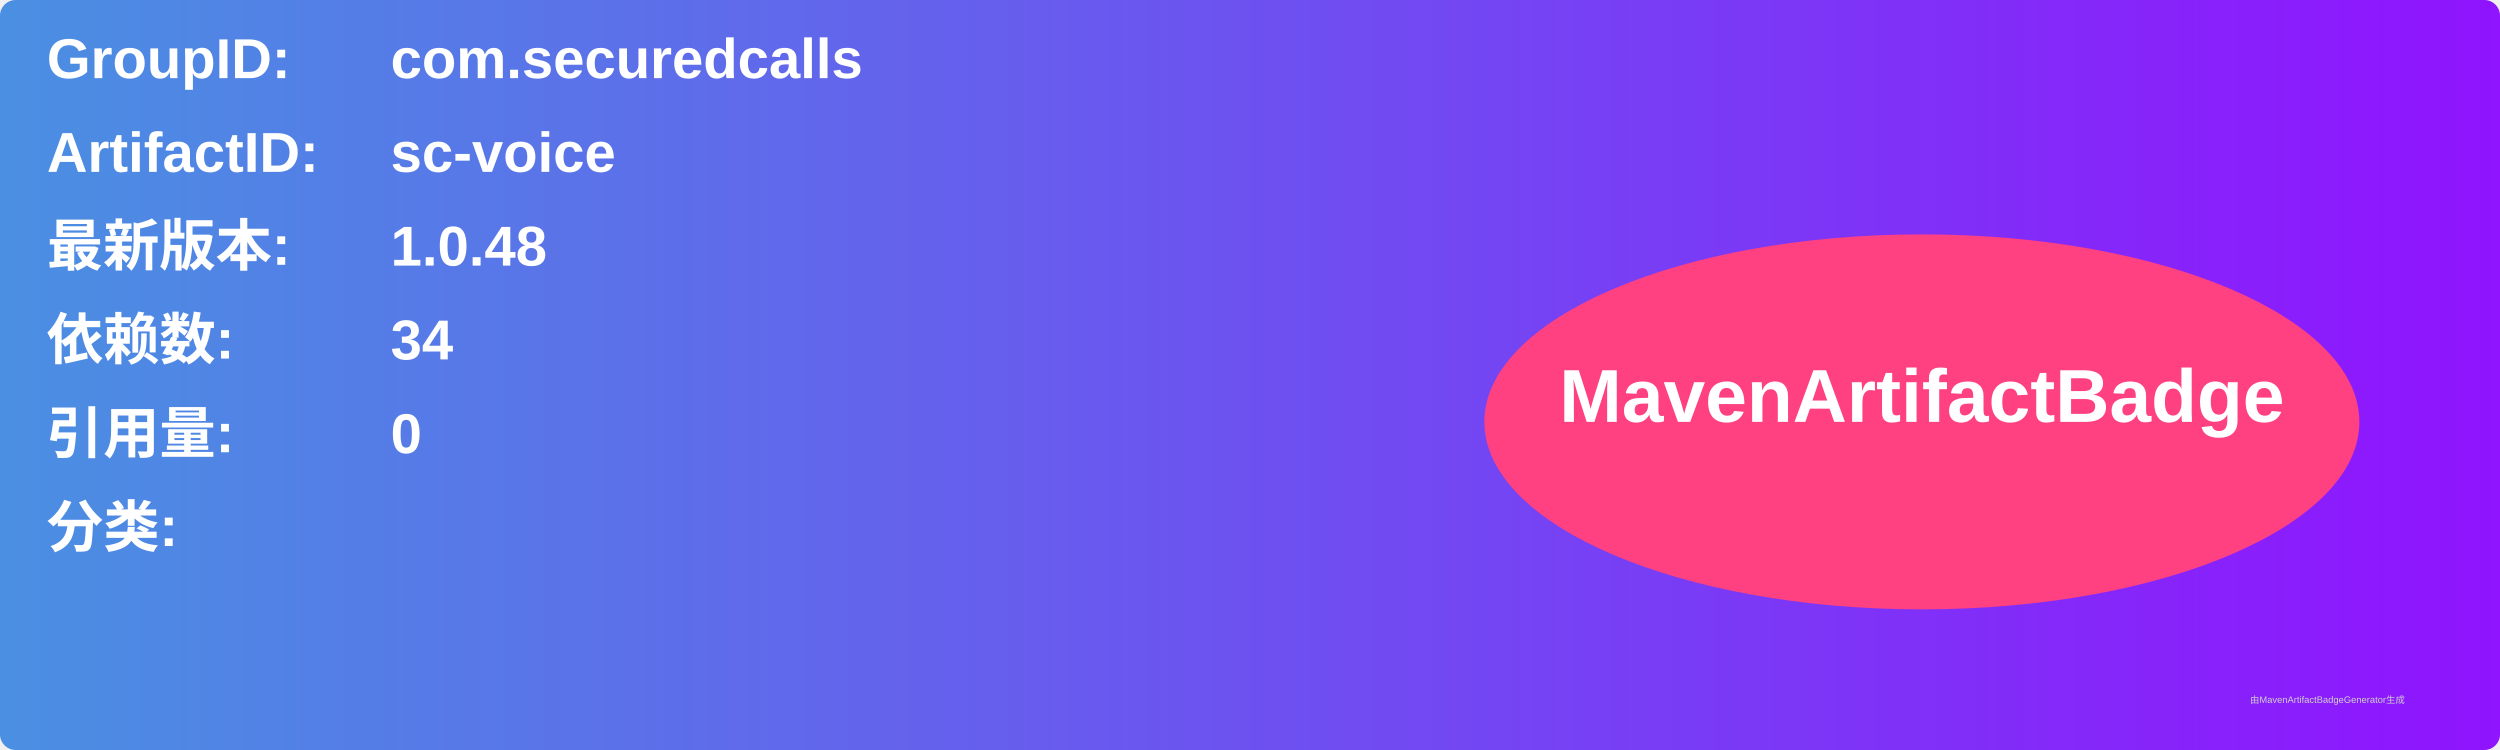
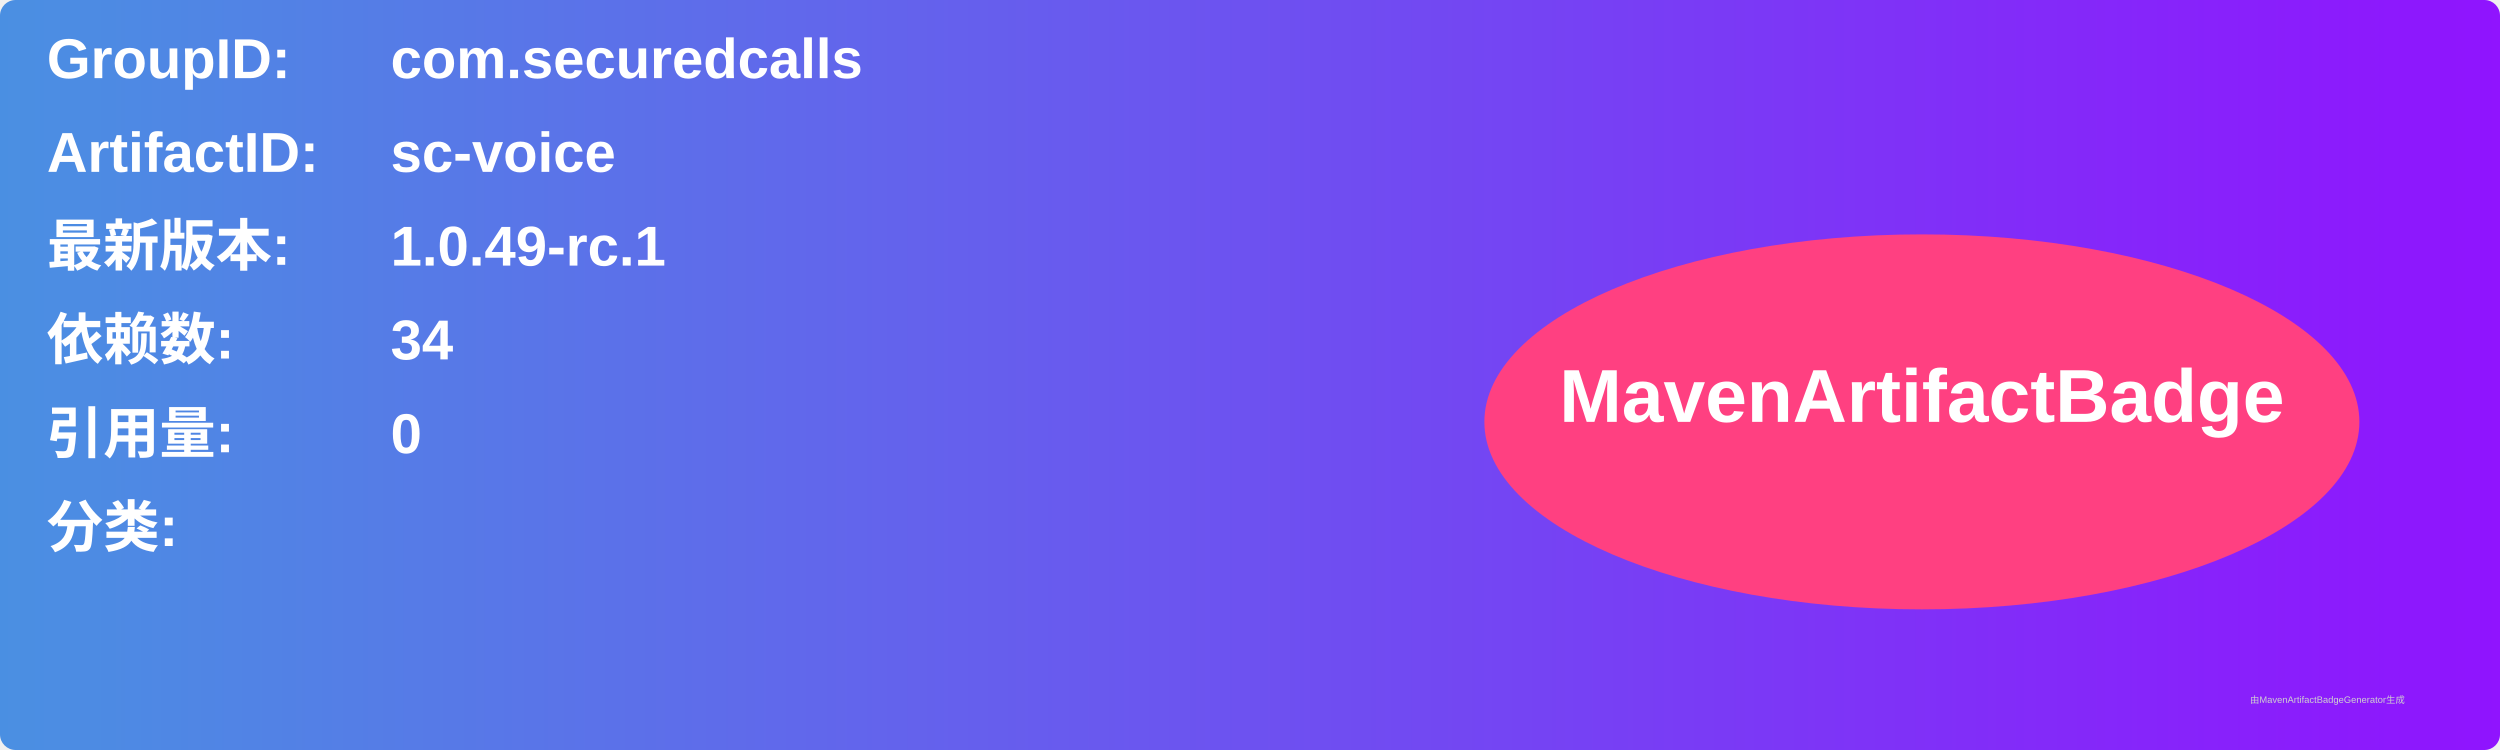
<svg xmlns="http://www.w3.org/2000/svg" width="800" height="240" viewBox="0 0 800 240">
  <linearGradient id="grad" x1="0%" y1="0%" x2="100%" y2="0%">
    <stop offset="0%" stop-color="#4a90e2" />
    <stop offset="100%" stop-color="#9013fe" />
  </linearGradient>
  <rect width="100%" height="100%" rx="5" ry="5" fill="url(#grad)" />
  <g transform="translate(15, 15)">
    <text x="0" y="10" font-family="Arial" font-size="18" fill="white" font-weight="bold" width="260">GroupID:</text>
    <text x="110" y="10" font-family="Arial" font-size="18" fill="white" font-weight="bold" width="460">com.securedcalls</text>
    <text x="0" y="40" font-family="Arial" font-size="18" fill="white" font-weight="bold" width="260">ArtifactID:</text>
    <text x="110" y="40" font-family="Arial" font-size="18" fill="white" font-weight="bold" width="460">sc-voice</text>
    <text x="0" y="70" font-family="Arial" font-size="18" fill="white" font-weight="bold">最新版本:</text>
    <text x="110" y="70" font-family="Arial" font-size="18" fill="white" font-weight="bold">
-       <tspan font-weight="bold">1.0.48</tspan>
+       <tspan font-weight="bold">1.0.49-rc.1</tspan>
    </text>
    <text x="0" y="100" font-family="Arial" font-size="18" fill="white" font-weight="bold">依赖数: </text>
    <text x="110" y="100" font-family="Arial" font-size="18" fill="white">
      <tspan font-weight="bold">34</tspan>
    </text>
    <text x="0" y="130" font-family="Arial" font-size="18" fill="white" font-weight="bold">引用量: </text>
    <text x="110" y="130" font-family="Arial" font-size="18" fill="white">
      <tspan font-weight="bold">0</tspan>
    </text>
    <text x="0" y="160" font-family="Arial" font-size="18" fill="white" font-weight="bold">分类:</text>
    <text x="10" y="190" font-family="Arial" font-size="10" fill="white">
      <tspan font-weight="bold" />
    </text>
    <ellipse cx="600" cy="120" rx="140" ry="60" fill="#ff4081" />
    <text x="600" y="120" text-anchor="middle" font-family="Arial" font-size="24" fill="white" font-weight="bold">MavenArtifactBadge</text>
  </g>
  <text x="720" y="225" font-family="Arial" font-size="3" fill="#d0d0d0">由MavenArtifactBadgeGenerator生成</text>
</svg>
